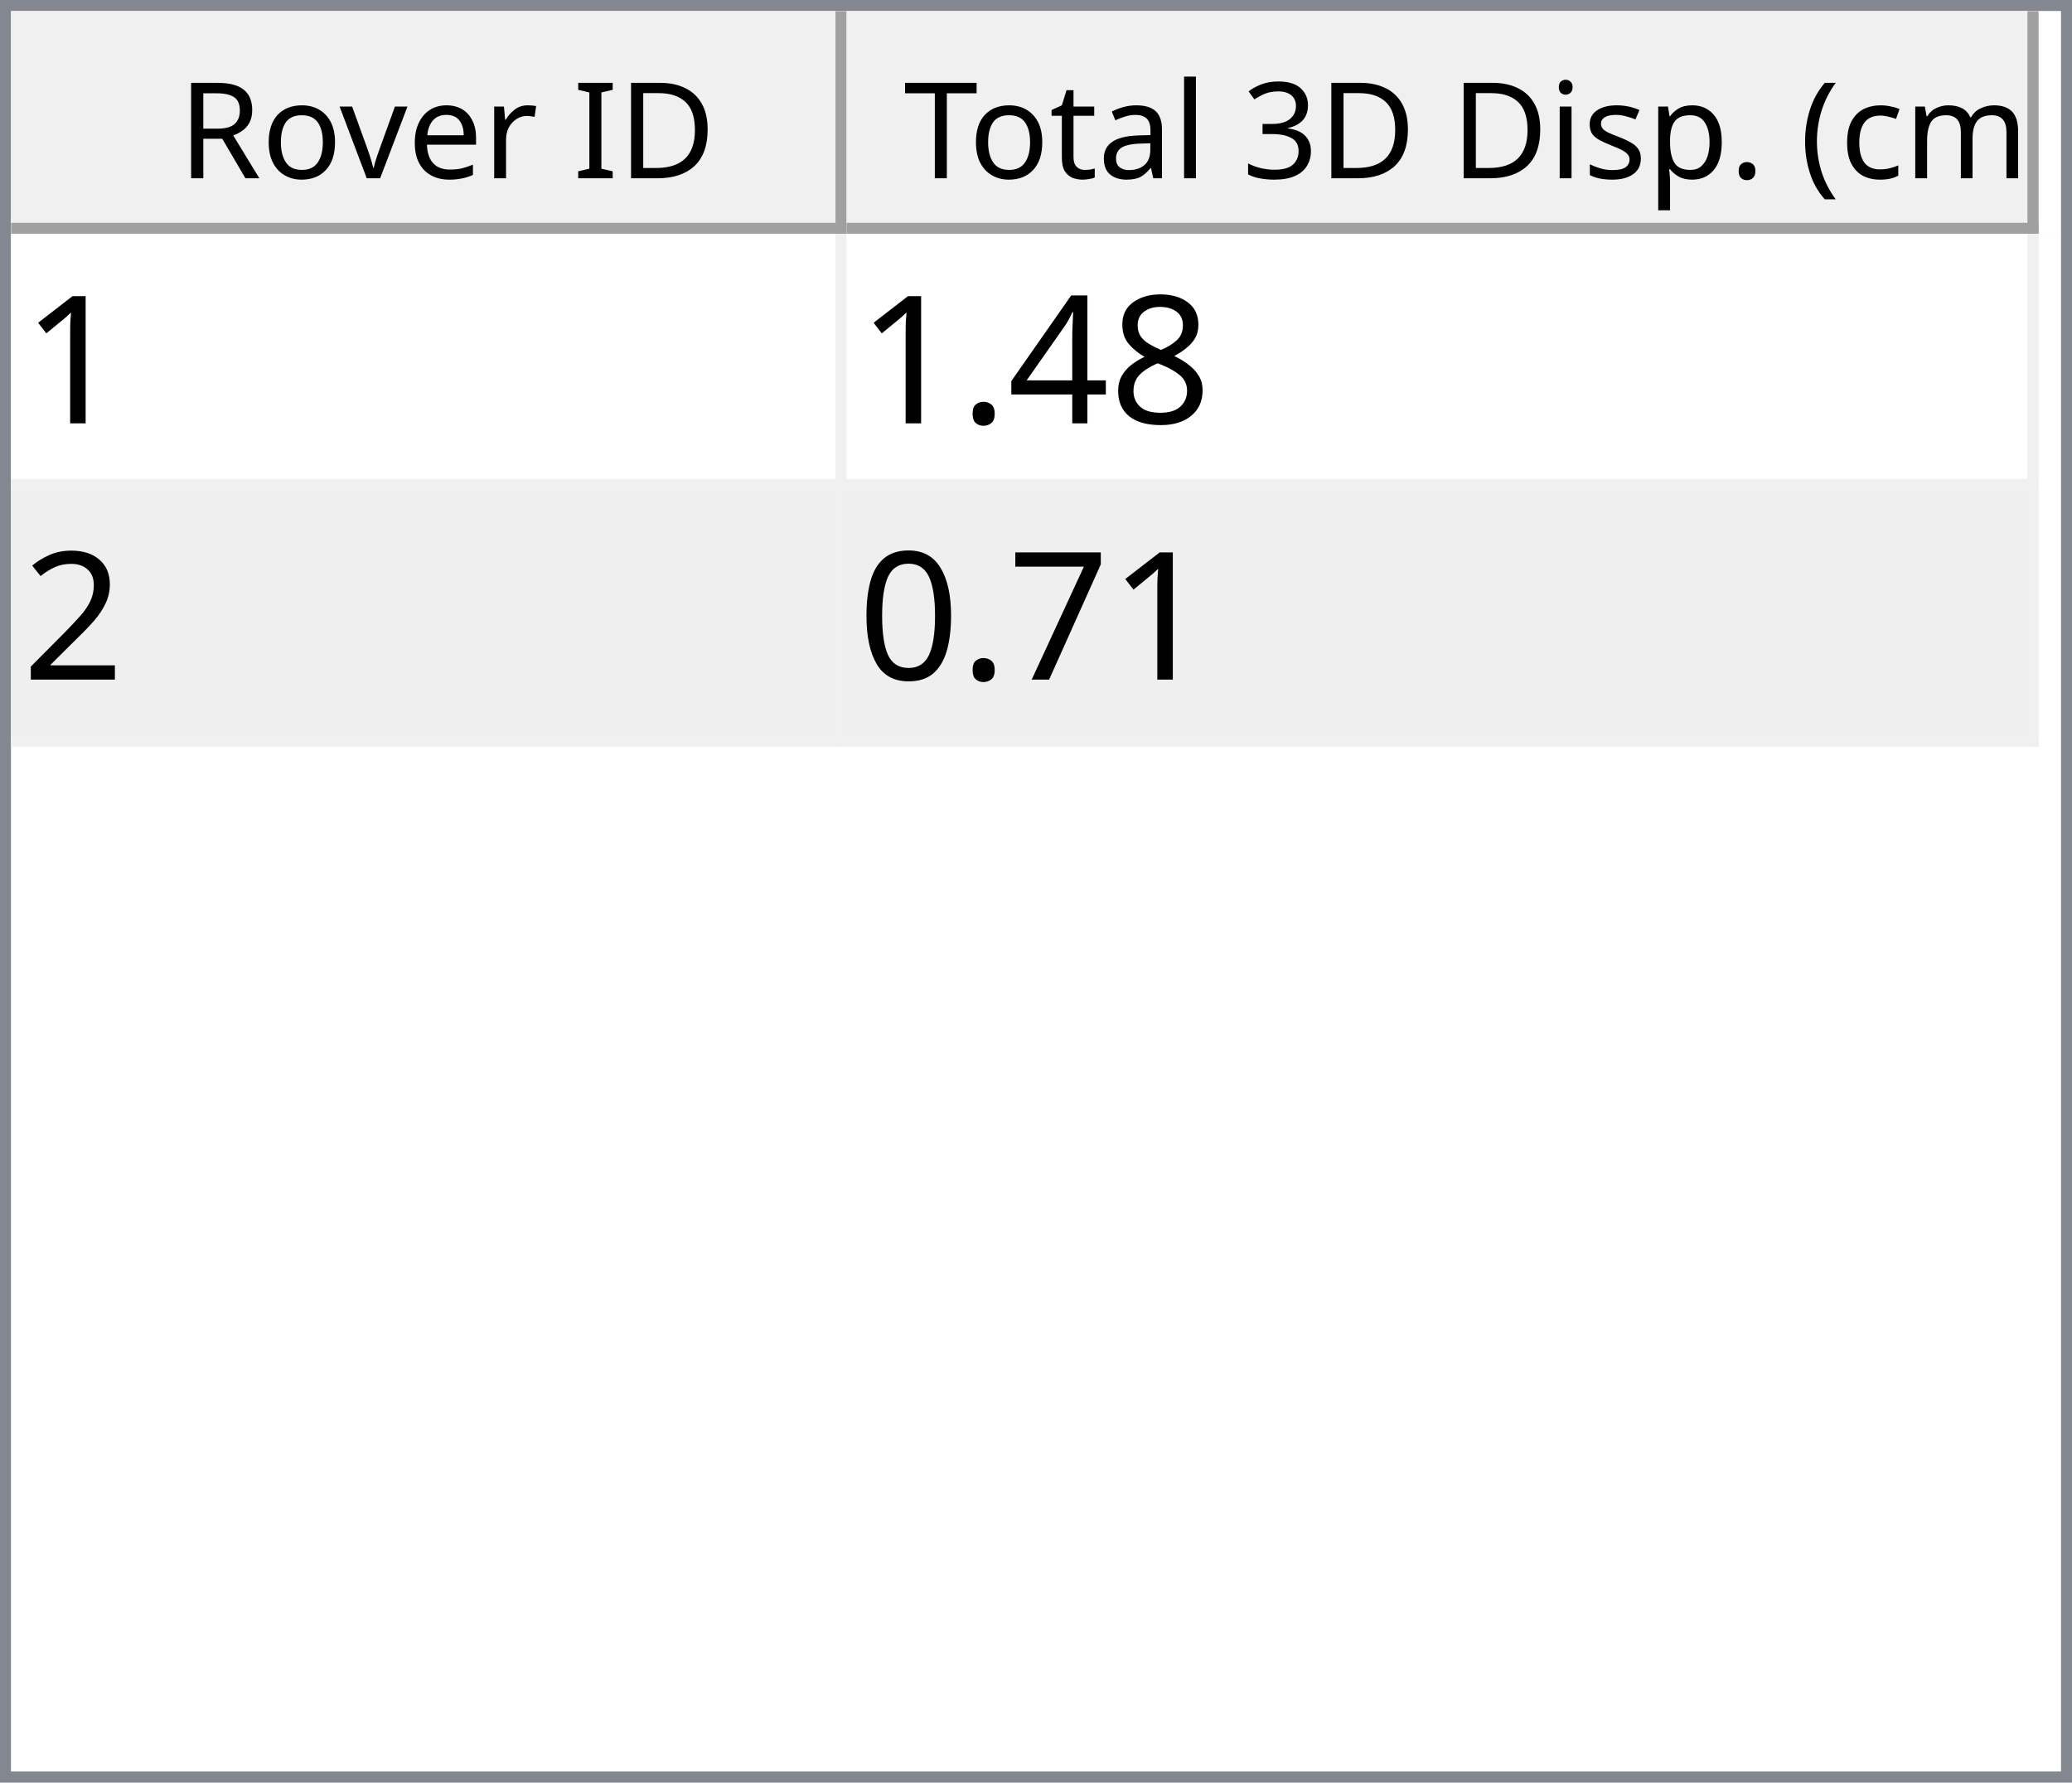
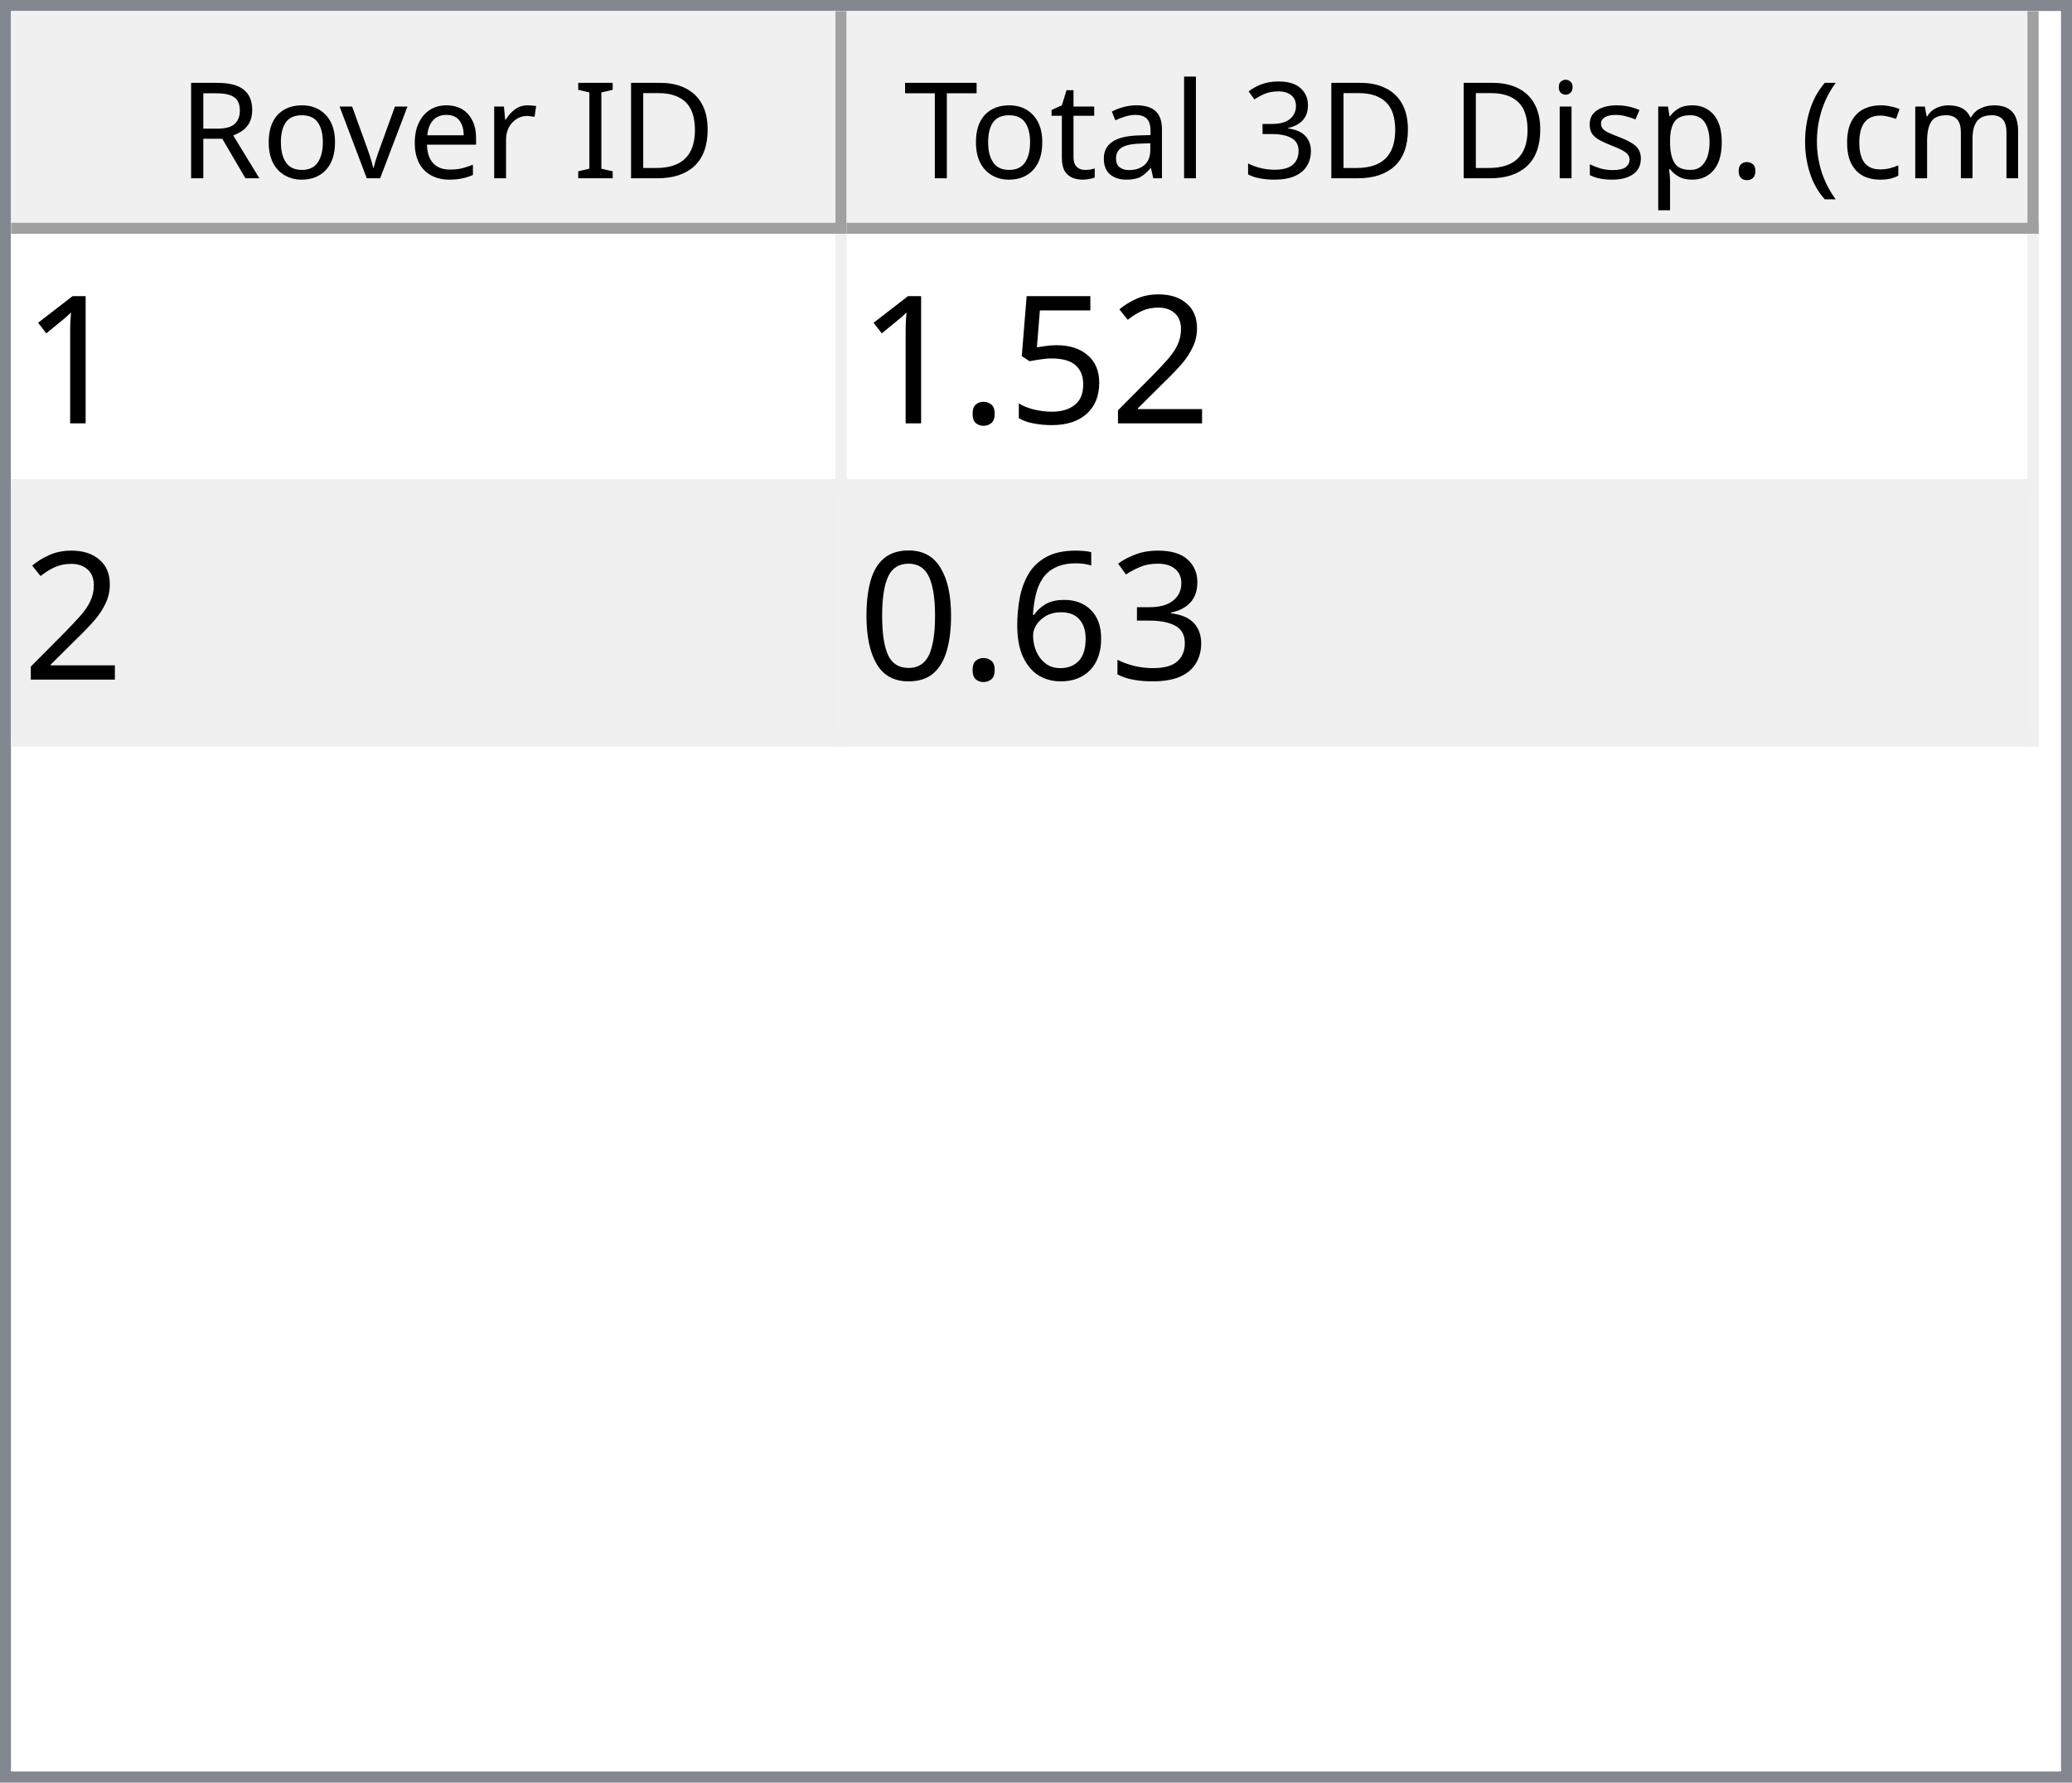
<svg xmlns="http://www.w3.org/2000/svg" style="fill-opacity:1; color-rendering:auto; color-interpolation:auto; text-rendering:auto; stroke:black; stroke-linecap:square; stroke-miterlimit:10; shape-rendering:auto; stroke-opacity:1; fill:black; stroke-dasharray:none; font-weight:normal; stroke-width:1; font-family:'Dialog'; font-style:normal; stroke-linejoin:miter; font-size:12px; stroke-dashoffset:0; image-rendering:auto;" width="186" height="160">
  <defs id="genericDefs" />
  <g>
    <defs id="defs1">
      <clipPath clipPathUnits="userSpaceOnUse" id="clipPath1">
        <path d="M0 0 L186 0 L186 160 L0 160 L0 0 Z" />
      </clipPath>
      <clipPath clipPathUnits="userSpaceOnUse" id="clipPath2">
        <path d="M0 0 L0 160 L186 160 L186 0 Z" />
      </clipPath>
      <clipPath clipPathUnits="userSpaceOnUse" id="clipPath3">
        <path d="M0 0 L0 20 L184 20 L184 0 Z" />
      </clipPath>
      <clipPath clipPathUnits="userSpaceOnUse" id="clipPath4">
        <path d="M0 0 L0 20 L75 20 L75 0 Z" />
      </clipPath>
      <clipPath clipPathUnits="userSpaceOnUse" id="clipPath5">
        <path d="M1 1 L1 19 L74 19 L74 1 Z" />
      </clipPath>
      <clipPath clipPathUnits="userSpaceOnUse" id="clipPath6">
        <path d="M0 0 L0 18 L73 18 L73 0 Z" />
      </clipPath>
      <clipPath clipPathUnits="userSpaceOnUse" id="clipPath7">
        <path d="M-0.5 -0.5 L-0.5 19.5 L74.5 19.5 L74.5 -0.5 Z" />
      </clipPath>
      <clipPath clipPathUnits="userSpaceOnUse" id="clipPath8">
        <path d="M0 0 L0 20 L107 20 L107 0 Z" />
      </clipPath>
      <clipPath clipPathUnits="userSpaceOnUse" id="clipPath9">
        <path d="M1 1 L1 19 L106 19 L106 1 Z" />
      </clipPath>
      <clipPath clipPathUnits="userSpaceOnUse" id="clipPath10">
        <path d="M0 0 L0 18 L105 18 L105 0 Z" />
      </clipPath>
      <clipPath clipPathUnits="userSpaceOnUse" id="clipPath11">
        <path d="M-0.5 -0.5 L-0.5 19.5 L106.5 19.5 L106.5 -0.5 Z" />
      </clipPath>
      <clipPath clipPathUnits="userSpaceOnUse" id="clipPath12">
        <path d="M0 0 L0 138 L184 138 L184 0 Z" />
      </clipPath>
      <clipPath clipPathUnits="userSpaceOnUse" id="clipPath13">
        <path d="M0 0 L0 46 L182 46 L182 0 Z" />
      </clipPath>
      <clipPath clipPathUnits="userSpaceOnUse" id="clipPath14">
        <path d="M-0.5 -0.5 L-0.5 45.5 L181.5 45.5 L181.5 -0.5 Z" />
      </clipPath>
      <clipPath clipPathUnits="userSpaceOnUse" id="clipPath15">
        <path d="M0 0 L0 22 L74 22 L74 0 Z" />
      </clipPath>
      <clipPath clipPathUnits="userSpaceOnUse" id="clipPath16">
        <path d="M0 0 L0 22 L106 22 L106 0 Z" />
      </clipPath>
      <font horiz-adv-x="64.551" id="font1">
        <font-face ascent="107.91" descent="25.098" units-per-em="100" style="font-style:normal; font-family:Segoe UI; font-weight:normal;" />
        <missing-glyph horiz-adv-x="64.551" d="M8.109 0 L8.109 68.266 L56.453 68.266 L56.453 0 L8.109 0 ZM15.328 7.234 L49.219 7.234 L49.219 61.031 L15.328 61.031 L15.328 7.234 Z" />
        <glyph unicode="D" horiz-adv-x="70.117" d="M9.188 0 L9.188 70.016 L28.516 70.016 Q65.531 70.016 65.531 35.891 Q65.531 19.672 55.25 9.836 Q44.969 0 27.734 0 L9.188 0 ZM17.391 62.594 L17.391 7.422 L27.828 7.422 Q41.609 7.422 49.273 14.797 Q56.938 22.172 56.938 35.688 Q56.938 62.594 28.328 62.594 L17.391 62.594 Z" />
        <glyph unicode="I" horiz-adv-x="26.611" d="M17.391 0 L9.188 0 L9.188 70.016 L17.391 70.016 L17.391 0 Z" />
        <glyph unicode=" " horiz-adv-x="27.393" d="" />
        <glyph unicode="r" horiz-adv-x="34.766" d="M34.188 41.891 Q32.078 43.5 28.125 43.5 Q23 43.5 19.555 38.672 Q16.109 33.844 16.109 25.484 L16.109 0 L8.109 0 L8.109 50 L16.109 50 L16.109 39.703 L16.312 39.703 Q18.016 44.969 21.531 47.922 Q25.047 50.875 29.391 50.875 Q32.516 50.875 34.188 50.203 L34.188 41.891 Z" />
        <glyph unicode="e" horiz-adv-x="52.295" d="M48.297 23 L12.984 23 Q13.188 14.656 17.484 10.109 Q21.781 5.562 29.297 5.562 Q37.75 5.562 44.828 11.141 L44.828 3.609 Q38.234 -1.172 27.391 -1.172 Q16.797 -1.172 10.742 5.641 Q4.688 12.453 4.688 24.812 Q4.688 36.469 11.305 43.82 Q17.922 51.172 27.734 51.172 Q37.547 51.172 42.922 44.828 Q48.297 38.484 48.297 27.203 L48.297 23 ZM40.094 29.781 Q40.047 36.719 36.75 40.578 Q33.453 44.438 27.594 44.438 Q21.922 44.438 17.969 40.383 Q14.016 36.328 13.094 29.781 L40.094 29.781 Z" />
        <glyph unicode="v" horiz-adv-x="47.9" d="M47.406 50 L27.484 0 L19.625 0 L0.688 50 L9.469 50 L22.172 13.672 Q23.578 9.672 23.922 6.688 L24.125 6.688 Q24.609 10.453 25.688 13.484 L38.969 50 L47.406 50 Z" />
        <glyph unicode="o" horiz-adv-x="58.594" d="M29 -1.172 Q17.922 -1.172 11.305 5.836 Q4.688 12.844 4.688 24.422 Q4.688 37.016 11.57 44.094 Q18.453 51.172 30.172 51.172 Q41.359 51.172 47.633 44.289 Q53.906 37.406 53.906 25.203 Q53.906 13.234 47.141 6.031 Q40.375 -1.172 29 -1.172 ZM29.594 44.438 Q21.875 44.438 17.383 39.188 Q12.891 33.938 12.891 24.703 Q12.891 15.828 17.43 10.695 Q21.969 5.562 29.594 5.562 Q37.359 5.562 41.531 10.594 Q45.703 15.625 45.703 24.906 Q45.703 34.281 41.531 39.359 Q37.359 44.438 29.594 44.438 Z" />
        <glyph unicode="R" horiz-adv-x="59.814" d="M59.375 0 L49.609 0 L37.891 19.625 Q36.281 22.359 34.766 24.289 Q33.25 26.219 31.664 27.438 Q30.078 28.656 28.25 29.219 Q26.422 29.781 24.125 29.781 L17.391 29.781 L17.391 0 L9.188 0 L9.188 70.016 L30.078 70.016 Q34.672 70.016 38.555 68.867 Q42.438 67.719 45.289 65.375 Q48.141 63.031 49.758 59.547 Q51.375 56.062 51.375 51.375 Q51.375 47.703 50.273 44.656 Q49.172 41.609 47.148 39.211 Q45.125 36.812 42.266 35.133 Q39.406 33.453 35.844 32.516 L35.844 32.328 Q37.594 31.547 38.891 30.547 Q40.188 29.547 41.359 28.18 Q42.531 26.812 43.68 25.078 Q44.828 23.344 46.234 21.047 L59.375 0 ZM17.391 62.594 L17.391 37.203 L28.516 37.203 Q31.594 37.203 34.203 38.133 Q36.812 39.062 38.719 40.797 Q40.625 42.531 41.703 45.047 Q42.781 47.562 42.781 50.688 Q42.781 56.297 39.141 59.445 Q35.5 62.594 28.609 62.594 L17.391 62.594 Z" />
        <glyph unicode=")" horiz-adv-x="30.176" d="M8.297 -15.922 L1.172 -15.922 Q16.406 2.344 16.406 26.812 Q16.406 51.469 1.078 70.016 L8.297 70.016 Q23.531 52.156 23.531 26.703 Q23.531 1.375 8.297 -15.922 Z" />
        <glyph unicode="m" horiz-adv-x="86.133" d="M79.109 0 L71.094 0 L71.094 28.719 Q71.094 37.016 68.531 40.727 Q65.969 44.438 59.906 44.438 Q54.781 44.438 51.195 39.75 Q47.609 35.062 47.609 28.516 L47.609 0 L39.594 0 L39.594 29.688 Q39.594 44.438 28.219 44.438 Q22.953 44.438 19.531 40.016 Q16.109 35.594 16.109 28.516 L16.109 0 L8.109 0 L8.109 50 L16.109 50 L16.109 42.094 L16.312 42.094 Q21.625 51.172 31.844 51.172 Q36.969 51.172 40.773 48.312 Q44.578 45.453 46 40.828 Q51.562 51.172 62.594 51.172 Q79.109 51.172 79.109 30.812 L79.109 0 Z" />
        <glyph unicode="c" horiz-adv-x="46.191" d="M42.188 2.297 Q36.422 -1.172 28.516 -1.172 Q17.828 -1.172 11.258 5.789 Q4.688 12.75 4.688 23.828 Q4.688 36.188 11.766 43.68 Q18.844 51.172 30.672 51.172 Q37.25 51.172 42.281 48.734 L42.281 40.531 Q36.719 44.438 30.375 44.438 Q22.703 44.438 17.797 38.945 Q12.891 33.453 12.891 24.516 Q12.891 15.719 17.508 10.641 Q22.125 5.562 29.891 5.562 Q36.422 5.562 42.188 9.906 L42.188 2.297 Z" />
        <glyph unicode="(" horiz-adv-x="30.176" d="M29.109 -15.922 L21.969 -15.922 Q6.844 1.375 6.844 26.703 Q6.844 52.156 21.969 70.016 L29.203 70.016 Q13.875 51.469 13.875 26.812 Q13.875 2.344 29.109 -15.922 Z" />
        <glyph unicode="." horiz-adv-x="21.68" d="M10.891 -1.078 Q8.641 -1.078 7.055 0.539 Q5.469 2.156 5.469 4.391 Q5.469 6.641 7.055 8.273 Q8.641 9.906 10.891 9.906 Q13.188 9.906 14.797 8.273 Q16.406 6.641 16.406 4.391 Q16.406 2.156 14.797 0.539 Q13.188 -1.078 10.891 -1.078 Z" />
        <glyph unicode="p" horiz-adv-x="58.789" d="M16.312 7.234 L16.109 7.234 L16.109 -23 L8.109 -23 L8.109 50 L16.109 50 L16.109 41.219 L16.312 41.219 Q22.219 51.172 33.594 51.172 Q43.266 51.172 48.688 44.461 Q54.109 37.75 54.109 26.469 Q54.109 13.922 48 6.375 Q41.891 -1.172 31.297 -1.172 Q21.578 -1.172 16.312 7.234 ZM16.109 27.391 L16.109 20.406 Q16.109 14.203 20.141 9.883 Q24.172 5.562 30.375 5.562 Q37.641 5.562 41.773 11.133 Q45.906 16.703 45.906 26.609 Q45.906 34.969 42.047 39.703 Q38.188 44.438 31.594 44.438 Q24.609 44.438 20.359 39.578 Q16.109 34.719 16.109 27.391 Z" />
        <glyph unicode="s" horiz-adv-x="42.432" d="M5.078 1.812 L5.078 10.406 Q11.625 5.562 19.484 5.562 Q30.031 5.562 30.031 12.594 Q30.031 14.594 29.125 15.992 Q28.219 17.391 26.68 18.461 Q25.141 19.531 23.07 20.383 Q21 21.234 18.609 22.172 Q15.281 23.484 12.766 24.828 Q10.25 26.172 8.57 27.859 Q6.891 29.547 6.031 31.695 Q5.172 33.844 5.172 36.719 Q5.172 40.234 6.789 42.945 Q8.406 45.656 11.086 47.484 Q13.766 49.312 17.211 50.242 Q20.656 51.172 24.312 51.172 Q30.812 51.172 35.938 48.922 L35.938 40.828 Q30.422 44.438 23.25 44.438 Q21 44.438 19.195 43.922 Q17.391 43.406 16.094 42.477 Q14.797 41.547 14.086 40.258 Q13.375 38.969 13.375 37.406 Q13.375 35.453 14.086 34.133 Q14.797 32.812 16.164 31.789 Q17.531 30.766 19.484 29.938 Q21.438 29.109 23.922 28.125 Q27.25 26.859 29.883 25.516 Q32.516 24.172 34.375 22.484 Q36.234 20.797 37.234 18.602 Q38.234 16.406 38.234 13.375 Q38.234 9.672 36.602 6.938 Q34.969 4.203 32.234 2.398 Q29.5 0.594 25.93 -0.289 Q22.359 -1.172 18.453 -1.172 Q10.75 -1.172 5.078 1.812 Z" />
        <glyph unicode="i" horiz-adv-x="24.219" d="M12.203 62.703 Q10.062 62.703 8.547 64.164 Q7.031 65.625 7.031 67.875 Q7.031 70.125 8.547 71.609 Q10.062 73.094 12.203 73.094 Q14.406 73.094 15.945 71.609 Q17.484 70.125 17.484 67.875 Q17.484 65.719 15.945 64.211 Q14.406 62.703 12.203 62.703 ZM16.109 0 L8.109 0 L8.109 50 L16.109 50 L16.109 0 Z" />
        <glyph unicode="3" horiz-adv-x="53.906" d="M46.531 19.828 Q46.531 15.094 44.75 11.211 Q42.969 7.328 39.719 4.57 Q36.469 1.812 31.93 0.297 Q27.391 -1.219 21.922 -1.219 Q11.922 -1.219 6 2.594 L6 11.188 Q13.094 5.609 22.219 5.609 Q25.875 5.609 28.828 6.539 Q31.781 7.469 33.906 9.227 Q36.031 10.984 37.18 13.477 Q38.328 15.969 38.328 19.094 Q38.328 32.812 18.797 32.812 L12.984 32.812 L12.984 39.594 L18.5 39.594 Q35.797 39.594 35.797 52.484 Q35.797 64.406 22.609 64.406 Q15.188 64.406 8.688 59.422 L8.688 67.188 Q15.375 71.188 24.609 71.188 Q29 71.188 32.57 69.969 Q36.141 68.75 38.68 66.555 Q41.219 64.359 42.609 61.281 Q44 58.203 44 54.5 Q44 40.672 30.031 36.719 L30.031 36.531 Q33.594 36.141 36.625 34.797 Q39.656 33.453 41.852 31.305 Q44.047 29.156 45.289 26.25 Q46.531 23.344 46.531 19.828 Z" />
        <glyph unicode="l" horiz-adv-x="24.219" d="M16.109 0 L8.109 0 L8.109 74.031 L16.109 74.031 L16.109 0 Z" />
        <glyph unicode="a" horiz-adv-x="50.879" d="M43.891 0 L35.891 0 L35.891 7.812 L35.688 7.812 Q30.469 -1.172 20.312 -1.172 Q12.844 -1.172 8.617 2.781 Q4.391 6.734 4.391 13.281 Q4.391 27.297 20.906 29.594 L35.891 31.688 Q35.891 44.438 25.594 44.438 Q16.547 44.438 9.281 38.281 L9.281 46.484 Q16.656 51.172 26.266 51.172 Q43.891 51.172 43.891 32.516 L43.891 0 ZM35.891 25.297 L23.828 23.641 Q18.266 22.859 15.43 20.875 Q12.594 18.891 12.594 13.875 Q12.594 10.203 15.211 7.883 Q17.828 5.562 22.172 5.562 Q28.125 5.562 32.008 9.742 Q35.891 13.922 35.891 20.312 L35.891 25.297 Z" />
        <glyph unicode="t" horiz-adv-x="33.887" d="M31.297 0.484 Q28.469 -1.078 23.828 -1.078 Q10.688 -1.078 10.688 13.578 L10.688 43.172 L2.094 43.172 L2.094 50 L10.688 50 L10.688 62.203 L18.703 64.797 L18.703 50 L31.297 50 L31.297 43.172 L18.703 43.172 L18.703 14.984 Q18.703 9.969 20.414 7.82 Q22.125 5.672 26.078 5.672 Q29.109 5.672 31.297 7.328 L31.297 0.484 Z" />
        <glyph unicode="T" horiz-adv-x="52.393" d="M50.594 62.594 L30.375 62.594 L30.375 0 L22.172 0 L22.172 62.594 L2 62.594 L2 70.016 L50.594 70.016 L50.594 62.594 Z" />
      </font>
      <font horiz-adv-x="75.0" id="font2">
        <font-face ascent="100.537" descent="21.973" units-per-em="100" style="font-style:normal; font-family:sans-serif; font-weight:normal;" />
        <missing-glyph horiz-adv-x="75.0" d="M12.5 0 L12.5 62.5 L62.5 62.5 L62.5 0 L12.5 0 ZM14.062 1.562 L60.938 1.562 L60.938 60.938 L14.062 60.938 L14.062 1.562 Z" />
        <glyph unicode="1" horiz-adv-x="55.615" d="M37.25 0 L28.469 0 L28.469 56 Q25.297 52.984 20.141 49.953 Q14.984 46.922 10.891 45.406 L10.891 53.906 Q18.266 57.375 23.781 62.305 Q29.297 67.234 31.594 71.875 L37.25 71.875 L37.25 0 Z" />
-         <glyph unicode="8" horiz-adv-x="55.615" d="M17.672 38.812 Q12.203 40.828 9.57 44.539 Q6.938 48.25 6.938 53.422 Q6.938 61.234 12.555 66.555 Q18.172 71.875 27.484 71.875 Q36.859 71.875 42.578 66.43 Q48.297 60.984 48.297 53.172 Q48.297 48.188 45.68 44.508 Q43.062 40.828 37.75 38.812 Q44.344 36.672 47.781 31.883 Q51.219 27.094 51.219 20.453 Q51.219 11.281 44.727 5.031 Q38.234 -1.219 27.641 -1.219 Q17.047 -1.219 10.547 5.055 Q4.047 11.328 4.047 20.703 Q4.047 27.688 7.594 32.398 Q11.141 37.109 17.672 38.812 ZM15.922 53.719 Q15.922 48.641 19.195 45.414 Q22.469 42.188 27.688 42.188 Q32.766 42.188 36.016 45.383 Q39.266 48.578 39.266 53.219 Q39.266 58.062 35.914 61.359 Q32.562 64.656 27.594 64.656 Q22.562 64.656 19.242 61.43 Q15.922 58.203 15.922 53.719 ZM13.094 20.656 Q13.094 16.891 14.875 13.375 Q16.656 9.859 20.172 7.93 Q23.688 6 27.734 6 Q34.031 6 38.133 10.055 Q42.234 14.109 42.234 20.359 Q42.234 26.703 38.016 30.859 Q33.797 35.016 27.438 35.016 Q21.234 35.016 17.164 30.914 Q13.094 26.812 13.094 20.656 Z" />
-         <glyph unicode="4" horiz-adv-x="55.615" d="M32.328 0 L32.328 17.141 L1.266 17.141 L1.266 25.203 L33.938 71.578 L41.109 71.578 L41.109 25.203 L50.781 25.203 L50.781 17.141 L41.109 17.141 L41.109 0 L32.328 0 ZM32.328 25.203 L32.328 57.469 L9.906 25.203 L32.328 25.203 Z" />
+         <glyph unicode="2" horiz-adv-x="55.615" d="M50.344 8.453 L50.344 0 L3.031 0 Q2.938 3.172 4.047 6.109 Q5.859 10.938 9.836 15.625 Q13.812 20.312 21.344 26.469 Q33.016 36.031 37.117 41.625 Q41.219 47.219 41.219 52.203 Q41.219 57.422 37.477 61.008 Q33.734 64.594 27.734 64.594 Q21.391 64.594 17.578 60.789 Q13.766 56.984 13.719 50.25 L4.688 51.172 Q5.609 61.281 11.664 66.578 Q17.719 71.875 27.938 71.875 Q38.234 71.875 44.242 66.164 Q50.25 60.453 50.25 52 Q50.25 47.703 48.492 43.555 Q46.734 39.406 42.656 34.812 Q38.578 30.219 29.109 22.219 Q21.188 15.578 18.945 13.211 Q16.703 10.844 15.234 8.453 L50.344 8.453 Z" />
+         <glyph unicode="5" horiz-adv-x="55.615" d="M4.156 18.75 L13.375 19.531 Q14.406 12.797 18.141 9.398 Q21.875 6 27.156 6 Q33.5 6 37.891 10.789 Q42.281 15.578 42.281 23.484 Q42.281 31 38.062 35.352 Q33.844 39.703 27 39.703 Q22.75 39.703 19.336 37.773 Q15.922 35.844 13.969 32.766 L5.719 33.844 L12.641 70.609 L48.25 70.609 L48.25 62.203 L19.672 62.203 L15.828 42.969 Q22.266 47.469 29.344 47.469 Q38.719 47.469 45.164 40.969 Q51.609 34.469 51.609 24.266 Q51.609 14.547 45.953 7.469 Q39.062 -1.219 27.156 -1.219 Q17.391 -1.219 11.211 4.25 Q5.031 9.719 4.156 18.75 Z" />
        <glyph unicode="." horiz-adv-x="27.783" d="M9.078 0 L9.078 10.016 L19.094 10.016 L19.094 0 L9.078 0 Z" />
-         <glyph unicode="2" horiz-adv-x="55.615" d="M50.344 8.453 L50.344 0 L3.031 0 Q2.938 3.172 4.047 6.109 Q5.859 10.938 9.836 15.625 Q13.812 20.312 21.344 26.469 Q33.016 36.031 37.117 41.625 Q41.219 47.219 41.219 52.203 Q41.219 57.422 37.477 61.008 Q33.734 64.594 27.734 64.594 Q21.391 64.594 17.578 60.789 Q13.766 56.984 13.719 50.25 L4.688 51.172 Q5.609 61.281 11.664 66.578 Q17.719 71.875 27.938 71.875 Q38.234 71.875 44.242 66.164 Q50.25 60.453 50.25 52 Q50.25 47.703 48.492 43.555 Q46.734 39.406 42.656 34.812 Q38.578 30.219 29.109 22.219 Q21.188 15.578 18.945 13.211 Q16.703 10.844 15.234 8.453 L50.344 8.453 Z" />
-         <glyph unicode="7" horiz-adv-x="55.615" d="M4.734 62.203 L4.734 70.656 L51.078 70.656 L51.078 63.812 Q44.234 56.547 37.523 44.484 Q30.812 32.422 27.156 19.672 Q24.516 10.688 23.781 0 L14.75 0 Q14.891 8.453 18.062 20.414 Q21.234 32.375 27.172 43.484 Q33.109 54.594 39.797 62.203 L4.734 62.203 Z" />
+         <glyph unicode="3" horiz-adv-x="55.615" d="M4.203 18.891 L12.984 20.062 Q14.5 12.594 18.141 9.297 Q21.781 6 27 6 Q33.203 6 37.477 10.297 Q41.75 14.594 41.75 20.953 Q41.75 27 37.797 30.93 Q33.844 34.859 27.734 34.859 Q25.25 34.859 21.531 33.891 L22.516 41.609 Q23.391 41.5 23.922 41.5 Q29.547 41.5 34.039 44.43 Q38.531 47.359 38.531 53.469 Q38.531 58.297 35.258 61.477 Q31.984 64.656 26.812 64.656 Q21.688 64.656 18.266 61.43 Q14.844 58.203 13.875 51.766 L5.078 53.328 Q6.688 62.156 12.398 67.016 Q18.109 71.875 26.609 71.875 Q32.469 71.875 37.398 69.359 Q42.328 66.844 44.945 62.5 Q47.562 58.156 47.562 53.266 Q47.562 48.641 45.07 44.828 Q42.578 41.016 37.703 38.766 Q44.047 37.312 47.562 32.695 Q51.078 28.078 51.078 21.141 Q51.078 11.766 44.242 5.25 Q37.406 -1.266 26.953 -1.266 Q17.531 -1.266 11.305 4.352 Q5.078 9.969 4.203 18.891 Z" />
+         <glyph unicode="6" horiz-adv-x="55.615" d="M49.75 54.047 L41.016 53.375 Q39.844 58.547 37.703 60.891 Q34.125 64.656 28.906 64.656 Q24.703 64.656 21.531 62.312 Q17.391 59.281 14.992 53.469 Q12.594 47.656 12.5 36.922 Q15.672 41.75 20.266 44.094 Q24.859 46.438 29.891 46.438 Q38.672 46.438 44.852 39.969 Q51.031 33.5 51.031 23.25 Q51.031 16.5 48.125 10.719 Q45.219 4.938 40.141 1.859 Q35.062 -1.219 28.609 -1.219 Q17.625 -1.219 10.695 6.859 Q3.766 14.938 3.766 33.5 Q3.766 54.25 11.422 63.672 Q18.109 71.875 29.438 71.875 Q37.891 71.875 43.289 67.141 Q48.688 62.406 49.75 54.047 ZM13.875 23.188 Q13.875 18.656 15.797 14.508 Q17.719 10.359 21.188 8.18 Q24.656 6 28.469 6 Q34.031 6 38.039 10.492 Q42.047 14.984 42.047 22.703 Q42.047 30.125 38.086 34.398 Q34.125 38.672 28.125 38.672 Q22.172 38.672 18.023 34.398 Q13.875 30.125 13.875 23.188 Z" />
        <glyph unicode="0" horiz-adv-x="55.615" d="M4.156 35.297 Q4.156 48 6.766 55.742 Q9.375 63.484 14.523 67.68 Q19.672 71.875 27.484 71.875 Q33.25 71.875 37.594 69.555 Q41.938 67.234 44.773 62.867 Q47.609 58.5 49.219 52.227 Q50.828 45.953 50.828 35.297 Q50.828 22.703 48.242 14.969 Q45.656 7.234 40.508 3.008 Q35.359 -1.219 27.484 -1.219 Q17.141 -1.219 11.234 6.203 Q4.156 15.141 4.156 35.297 ZM13.188 35.297 Q13.188 17.672 17.312 11.836 Q21.438 6 27.484 6 Q33.547 6 37.672 11.859 Q41.797 17.719 41.797 35.297 Q41.797 52.984 37.672 58.789 Q33.547 64.594 27.391 64.594 Q21.344 64.594 17.719 59.469 Q13.188 52.938 13.188 35.297 Z" />
      </font>
    </defs>
    <g style="fill:white; stroke:white;">
      <rect x="0" y="0" width="186" style="clip-path:url(#clipPath1); stroke:none;" height="160" />
    </g>
    <g style="fill:white; text-rendering:optimizeSpeed; color-rendering:optimizeSpeed; image-rendering:optimizeSpeed; shape-rendering:crispEdges; stroke:white; color-interpolation:sRGB;">
      <rect x="0" width="186" height="160" y="0" style="stroke:none;" />
      <path style="stroke:none;" d="M0 160 L186 160 L186 0 L0 0 Z" />
    </g>
    <g style="fill:rgb(240,240,240); font-family:'Segoe UI'; stroke:rgb(240,240,240);">
      <rect x="0" y="0" width="186" style="clip-path:url(#clipPath2); stroke:none;" height="160" />
    </g>
    <g style="fill:rgb(130,135,144); font-family:'Segoe UI'; stroke:rgb(130,135,144);">
      <path d="M0 0 L186 0 L186 160 L0 160 L0 0 ZM1 1 L185 1 L185 159 L1 159 L1 1 Z" style="fill-rule:evenodd; clip-path:url(#clipPath2); stroke:none;" />
    </g>
    <g style="fill:white; font-family:'Segoe UI'; stroke:white;" transform="translate(1,1)">
      <rect x="0" y="0" width="184" style="clip-path:url(#clipPath3); stroke:none;" height="20" />
    </g>
    <g style="fill:rgb(240,240,240); font-family:'Segoe UI'; stroke:rgb(240,240,240);" transform="translate(1,1)">
      <rect x="0" y="0" width="75" style="clip-path:url(#clipPath4); stroke:none;" height="20" />
    </g>
    <g style="font-family:'Segoe UI';" transform="translate(2,2)">
      <text x="14" xml:space="preserve" y="14" style="clip-path:url(#clipPath6); stroke:none;">Rover ID</text>
    </g>
    <g style="fill:rgb(160,160,160); font-family:'Segoe UI'; stroke:rgb(160,160,160); stroke-linejoin:bevel;" transform="translate(1.5,1.5)">
      <line x1="74" x2="74" y1="0" style="fill:none; clip-path:url(#clipPath7);" y2="19" />
    </g>
    <g style="fill:rgb(160,160,160); font-family:'Segoe UI'; stroke:rgb(160,160,160); stroke-linejoin:bevel;" transform="matrix(1,0,0,1,1,1) translate(0.5,0.5)">
      <line x1="0" x2="74" y1="19" style="fill:none; clip-path:url(#clipPath7);" y2="19" />
    </g>
    <g style="fill:rgb(240,240,240); font-family:'Segoe UI'; stroke:rgb(240,240,240);" transform="translate(76,1)">
      <rect x="0" y="0" width="107" style="clip-path:url(#clipPath8); stroke:none;" height="20" />
    </g>
    <g style="font-family:'Segoe UI';" transform="translate(77,2)">
      <text x="1" xml:space="preserve" y="14" style="clip-path:url(#clipPath10); stroke:none;"> Total 3D Disp. (cm)</text>
    </g>
    <g style="fill:rgb(160,160,160); font-family:'Segoe UI'; stroke:rgb(160,160,160); stroke-linejoin:bevel;" transform="translate(76.5,1.5)">
      <line x1="106" x2="106" y1="0" style="fill:none; clip-path:url(#clipPath11);" y2="19" />
    </g>
    <g style="fill:rgb(160,160,160); font-family:'Segoe UI'; stroke:rgb(160,160,160); stroke-linejoin:bevel;" transform="matrix(1,0,0,1,76,1) translate(0.5,0.5)">
      <line x1="0" x2="106" y1="19" style="fill:none; clip-path:url(#clipPath11);" y2="19" />
    </g>
    <g style="fill:white; font-family:'Segoe UI'; stroke:white;" transform="translate(1,21)">
      <rect x="0" y="0" width="184" style="clip-path:url(#clipPath12); stroke:none;" height="138" />
    </g>
    <g style="fill:rgb(240,240,240); font-size:16px; font-family:sans-serif; stroke:rgb(240,240,240);" transform="translate(1,21)">
      <rect x="0" y="0" width="182" style="clip-path:url(#clipPath13); stroke:none;" height="46" />
      <line transform="translate(0.5,0.5)" x1="0" x2="181" y1="22" style="clip-path:url(#clipPath14); fill:none; stroke-linejoin:bevel;" y2="22" />
    </g>
    <g transform="matrix(1,0,0,1,1,21) translate(0.5,0.5)" style="fill:rgb(240,240,240); font-size:16px; font-family:sans-serif; stroke:rgb(240,240,240); stroke-linejoin:bevel;">
      <line x1="0" x2="181" y1="45" style="fill:none; clip-path:url(#clipPath14);" y2="45" />
    </g>
    <g transform="matrix(1,0,0,1,1,21) translate(0.5,0.5)" style="fill:rgb(240,240,240); font-size:16px; font-family:sans-serif; stroke:rgb(240,240,240); stroke-linejoin:bevel;">
      <line x1="74" x2="74" y1="0" style="fill:none; clip-path:url(#clipPath14);" y2="45" />
    </g>
    <g transform="matrix(1,0,0,1,1,21) translate(0.5,0.5)" style="fill:rgb(240,240,240); font-size:16px; font-family:sans-serif; stroke:rgb(240,240,240); stroke-linejoin:bevel;">
      <line x1="181" x2="181" y1="0" style="fill:none; clip-path:url(#clipPath14);" y2="45" />
    </g>
    <g style="fill:white; font-size:16px; font-family:sans-serif; stroke:white;" transform="matrix(1,0,0,1,1,21)">
      <rect x="0" y="0" width="74" style="clip-path:url(#clipPath15); stroke:none;" height="22" />
      <text x="1" y="17" style="fill:black; clip-path:url(#clipPath15); stroke:none;" xml:space="preserve">1</text>
    </g>
    <g style="fill:white; font-size:16px; font-family:sans-serif; stroke:white;" transform="matrix(1,0,0,1,1,21) translate(75,0)">
      <rect x="0" y="0" width="106" style="clip-path:url(#clipPath16); stroke:none;" height="22" />
-       <text x="1" y="17" style="fill:black; clip-path:url(#clipPath16); stroke:none;" xml:space="preserve">1.48</text>
+       <text x="1" y="17" style="fill:black; clip-path:url(#clipPath16); stroke:none;" xml:space="preserve">1.52</text>
    </g>
    <g style="fill:rgb(239,239,239); font-size:16px; font-family:sans-serif; stroke:rgb(239,239,239);" transform="matrix(1,0,0,1,1,21) translate(0,23)">
      <rect x="0" y="0" width="74" style="clip-path:url(#clipPath15); stroke:none;" height="22" />
      <text x="1" y="17" style="fill:black; clip-path:url(#clipPath15); stroke:none;" xml:space="preserve">2</text>
    </g>
    <g style="fill:rgb(239,239,239); font-size:16px; font-family:sans-serif; stroke:rgb(239,239,239);" transform="matrix(1,0,0,1,1,21) translate(75,23)">
      <rect x="0" y="0" width="106" style="clip-path:url(#clipPath16); stroke:none;" height="22" />
-       <text x="1" y="17" style="fill:black; clip-path:url(#clipPath16); stroke:none;" xml:space="preserve">0.71</text>
+       <text x="1" y="17" style="fill:black; clip-path:url(#clipPath16); stroke:none;" xml:space="preserve">0.63</text>
    </g>
  </g>
</svg>
